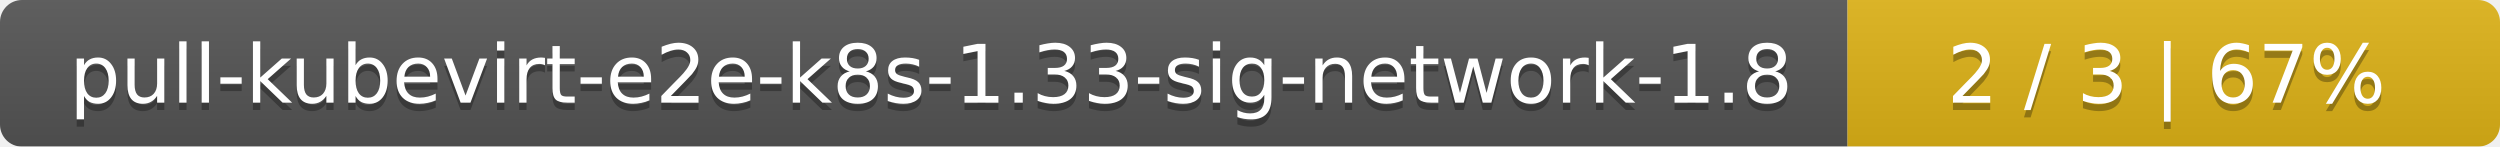
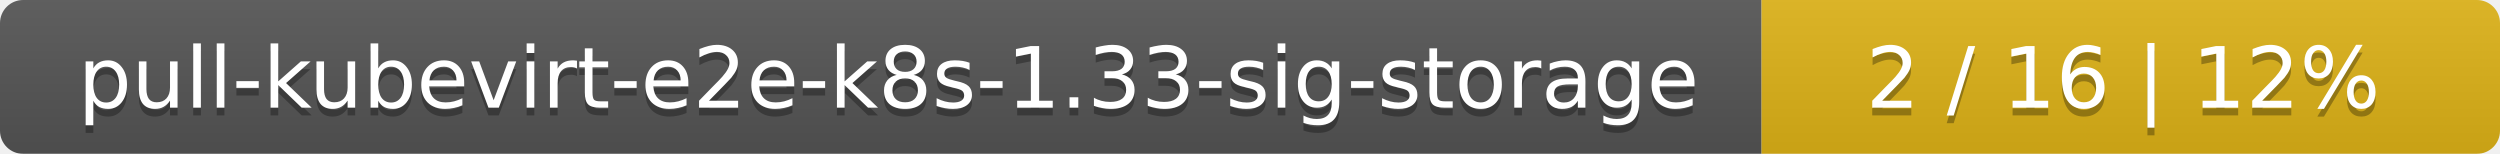
- <svg xmlns="http://www.w3.org/2000/svg" width="341" height="20">
+ <svg xmlns="http://www.w3.org/2000/svg" width="325" height="20">
  <linearGradient id="smooth" x2="0" y2="100%">
    <stop offset="0" stop-color="#bbb" stop-opacity=".1" />
    <stop offset="1" stop-opacity=".1" />
  </linearGradient>
  <mask id="round">
-     <rect width="341" height="20" rx="3" fill="#fff" />
+     <rect width="325" height="20" rx="3" fill="#fff" />
  </mask>
  <g mask="url(#round)">
-     <rect width="252" height="20" fill="#555" />
-     <rect x="252" width="89" height="20" fill="#dfb317" />
-     <rect width="341" height="20" fill="url(#smooth)" />
+     <rect width="229" height="20" fill="#555" />
+     <rect x="229" width="96" height="20" fill="#dfb317" />
+     <rect width="325" height="20" fill="url(#smooth)" />
  </g>
  <g fill="#fff" text-anchor="middle" font-family="DejaVu Sans,Verdana,Geneva,sans-serif" font-size="11">
-     <text x="127" y="15" fill="#010101" fill-opacity=".3">pull-kubevirt-e2e-k8s-1.33-sig-network-1.8</text>
-     <text x="127" y="14">pull-kubevirt-e2e-k8s-1.33-sig-network-1.8</text>
-     <text x="295.5" y="15" fill="#010101" fill-opacity=".3">2 / 3    |    67%</text>
-     <text x="295.5" y="14">2 / 3    |    67%</text>
+     <text x="115.5" y="15" fill="#010101" fill-opacity=".3">pull-kubevirt-e2e-k8s-1.33-sig-storage</text>
+     <text x="115.5" y="14">pull-kubevirt-e2e-k8s-1.33-sig-storage</text>
+     <text x="276" y="15" fill="#010101" fill-opacity=".3">2 / 16    |    12%</text>
+     <text x="276" y="14">2 / 16    |    12%</text>
  </g>
</svg>
